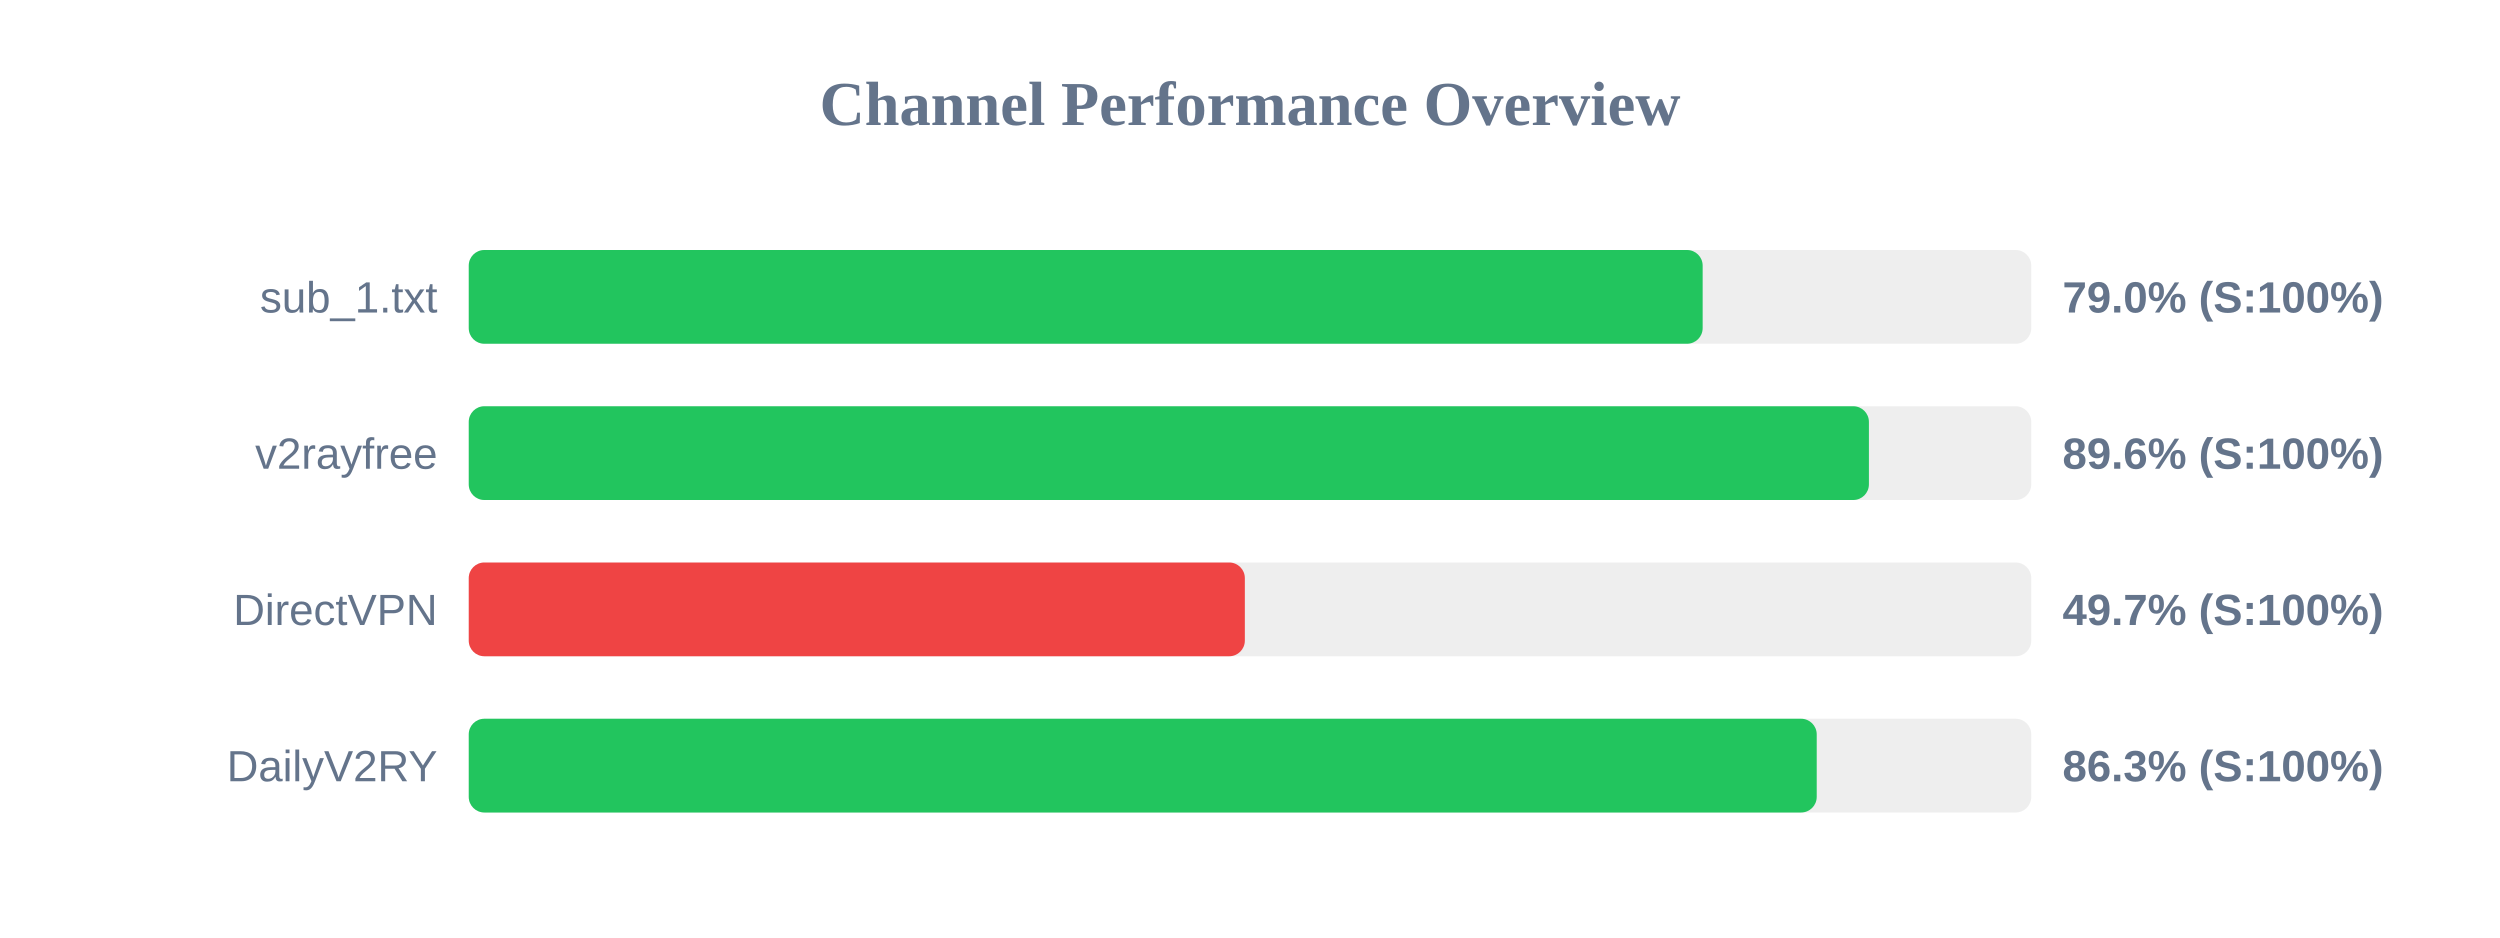
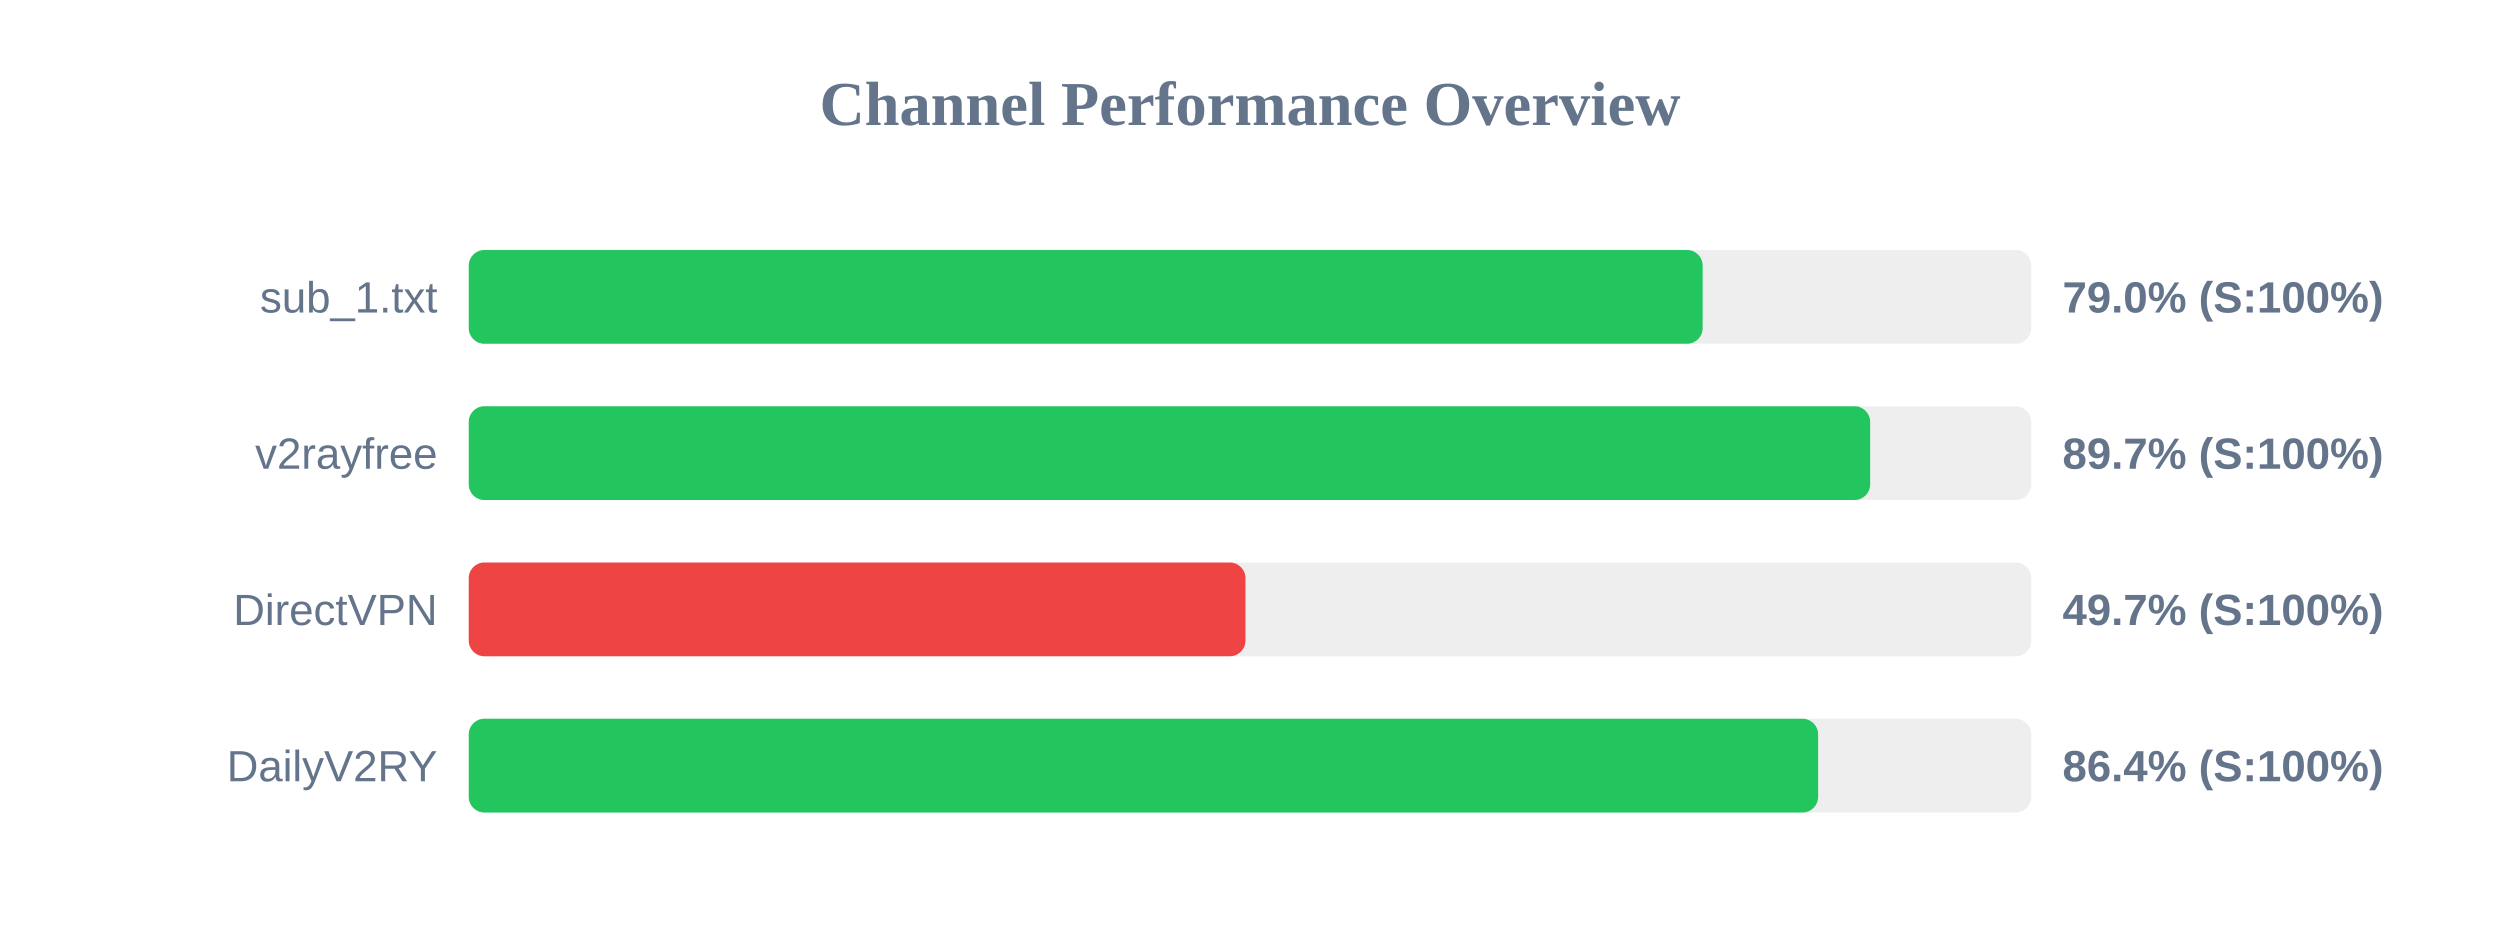
<svg xmlns="http://www.w3.org/2000/svg" width="800" height="300" version="1.1">
  <style>
        .row { font: 14px Arial; fill: #64748b; }
        .score { font: bold 14px Arial; fill: #64748b; }
    </style>
  <text x="400" y="40" text-anchor="middle" font-size="20px" font-weight="bold" fill="#64748b">Channel Performance Overview</text>
  <rect x="150" y="80" width="500" height="30" fill="#eee" rx="5" />
  <rect x="150" y="80" width="394.85" height="30" fill="#22c55e" rx="5" />
  <text x="140" y="100" text-anchor="end" class="row">sub_1.txt</text>
  <text x="660" y="100" text-anchor="start" class="score">79.0% (S:100%)</text>
  <rect x="150" y="130" width="500" height="30" fill="#eee" rx="5" />
-   <rect x="150" y="130" width="448.05" height="30" fill="#22c55e" rx="5" />
+   <rect x="150" y="130" width="448.45" height="30" fill="#22c55e" rx="5" />
  <text x="140" y="150" text-anchor="end" class="row">v2rayfree</text>
-   <text x="660" y="150" text-anchor="start" class="score">89.6% (S:100%)</text>
+   <text x="660" y="150" text-anchor="start" class="score">89.7% (S:100%)</text>
  <rect x="150" y="180" width="500" height="30" fill="#eee" rx="5" />
-   <rect x="150" y="180" width="248.35" height="30" fill="#ef4444" rx="5" />
+   <rect x="150" y="180" width="248.55" height="30" fill="#ef4444" rx="5" />
  <text x="140" y="200" text-anchor="end" class="row">DirectVPN</text>
  <text x="660" y="200" text-anchor="start" class="score">49.7% (S:100%)</text>
  <rect x="150" y="230" width="500" height="30" fill="#eee" rx="5" />
-   <rect x="150" y="230" width="431.35" height="30" fill="#22c55e" rx="5" />
+   <rect x="150" y="230" width="431.8" height="30" fill="#22c55e" rx="5" />
  <text x="140" y="250" text-anchor="end" class="row">DailyV2RY</text>
-   <text x="660" y="250" text-anchor="start" class="score">86.3% (S:100%)</text>
+   <text x="660" y="250" text-anchor="start" class="score">86.4% (S:100%)</text>
</svg>
